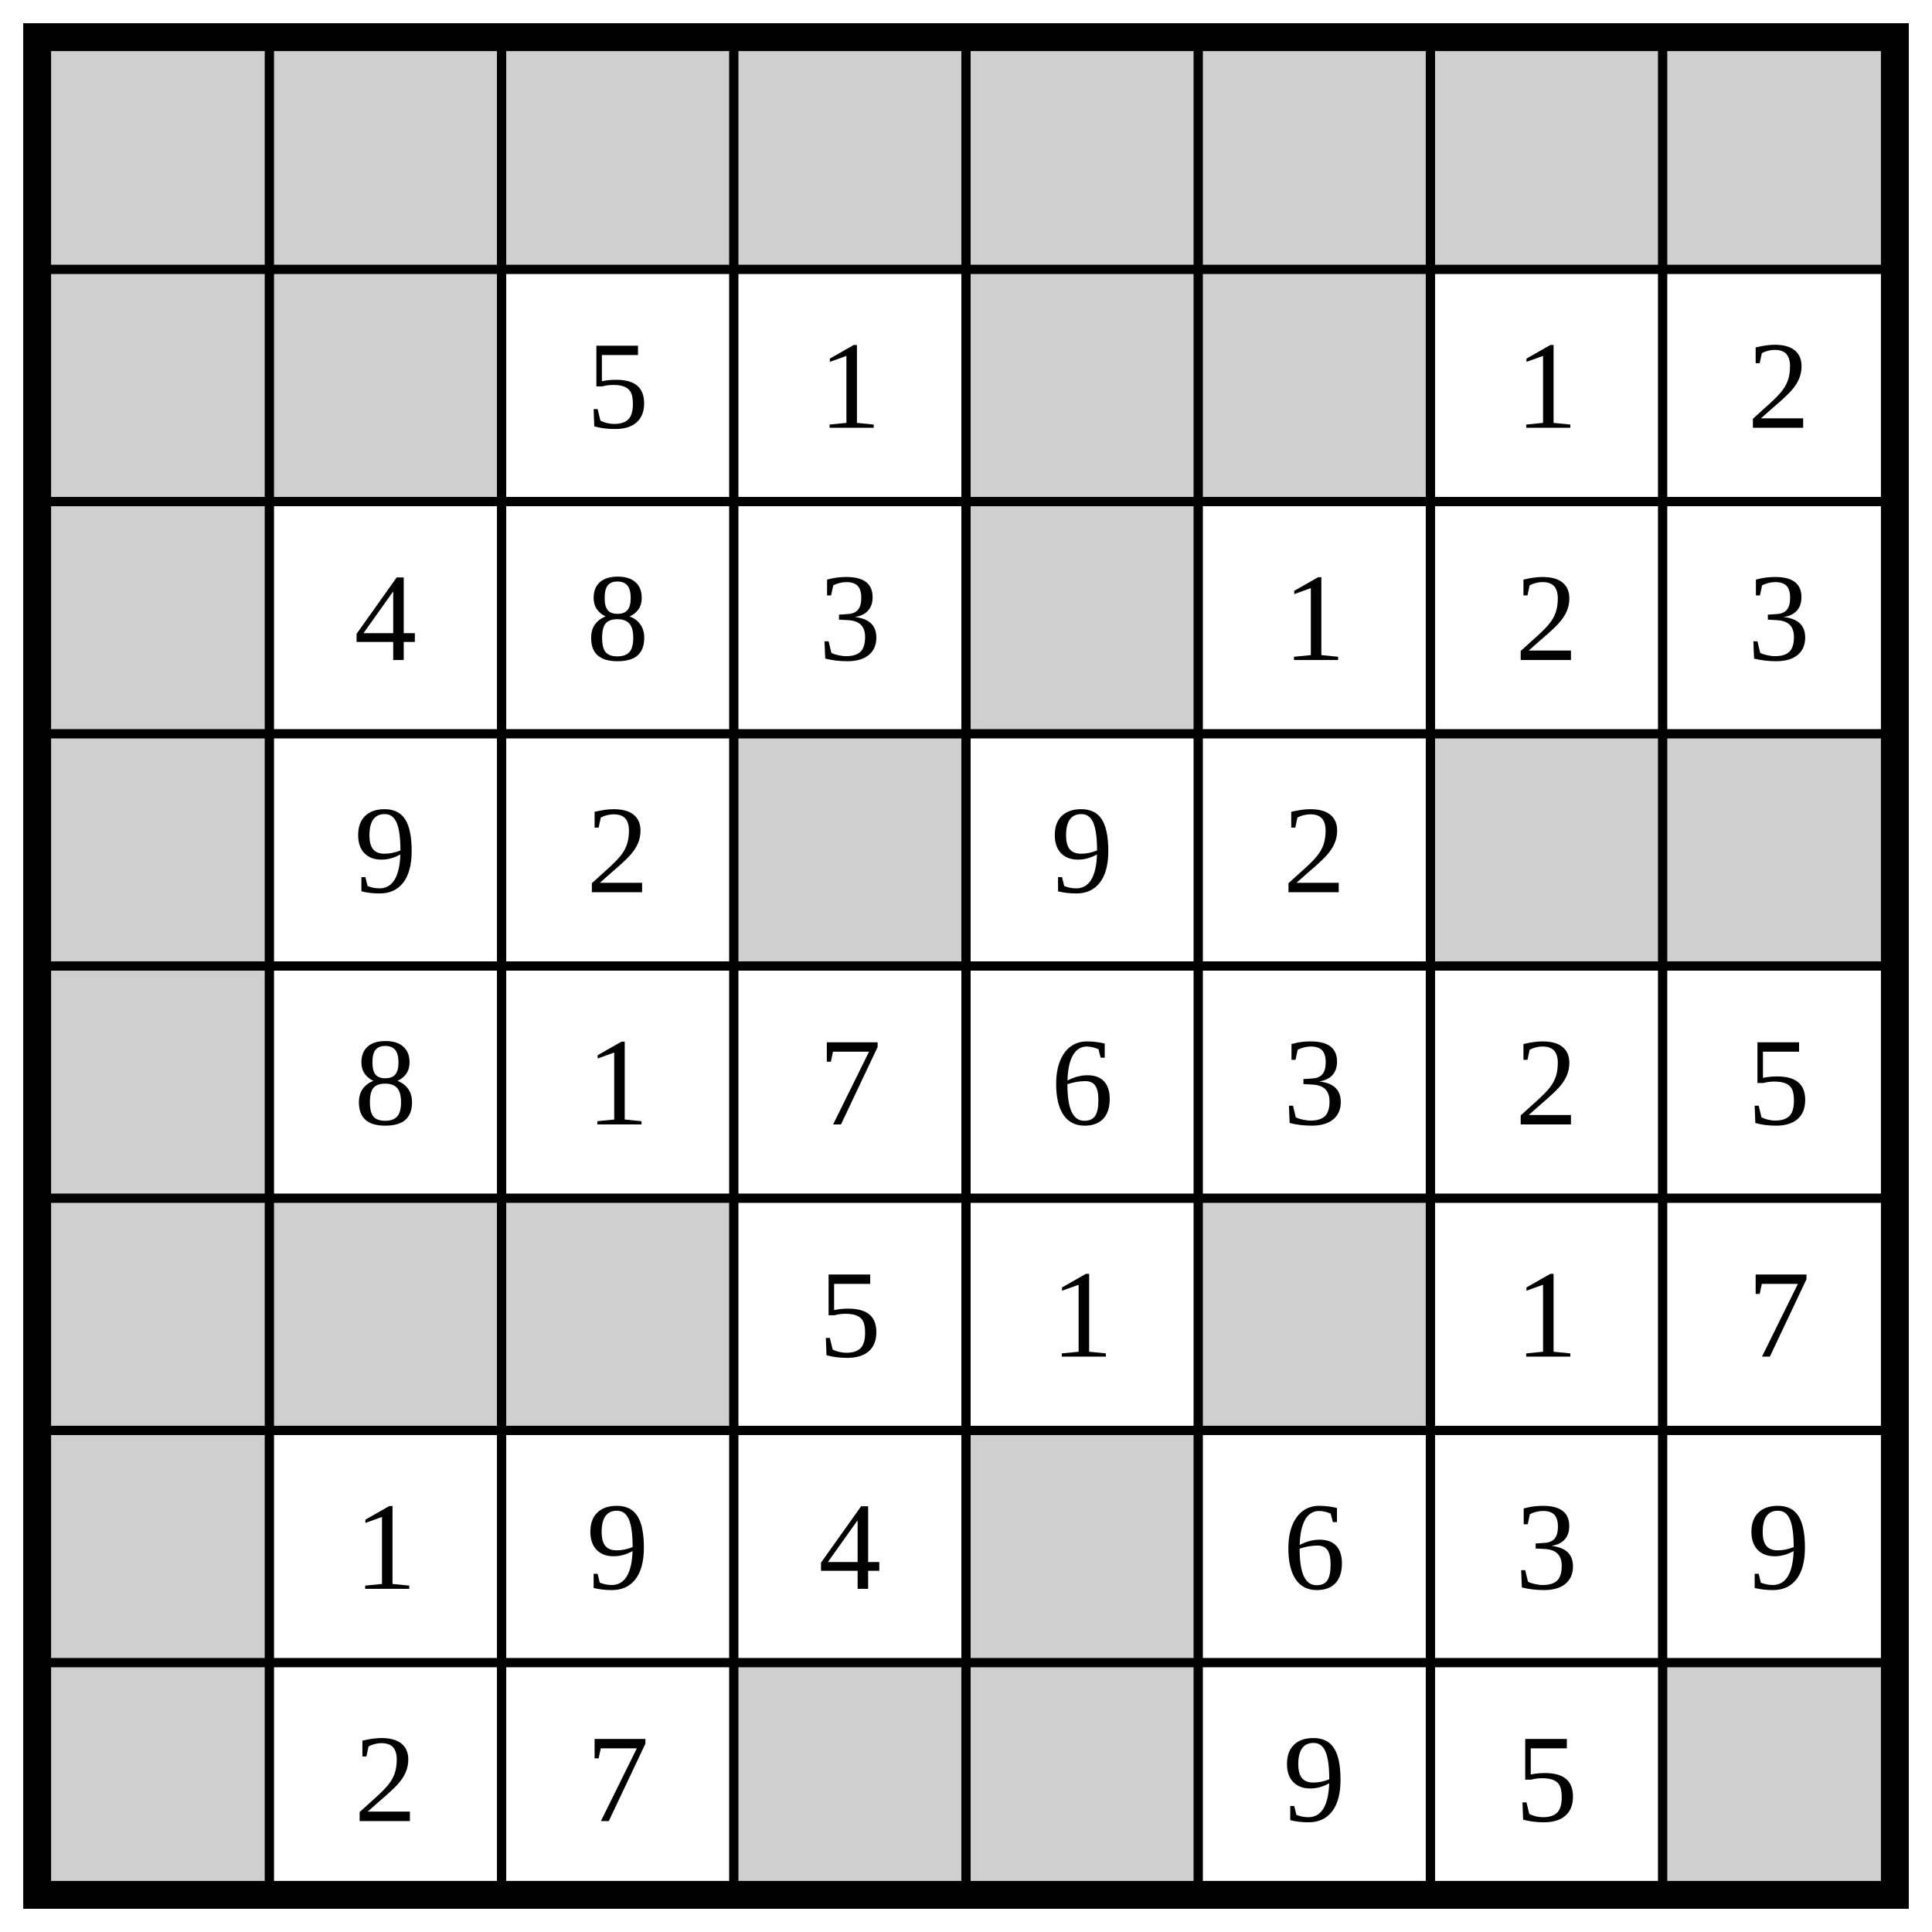
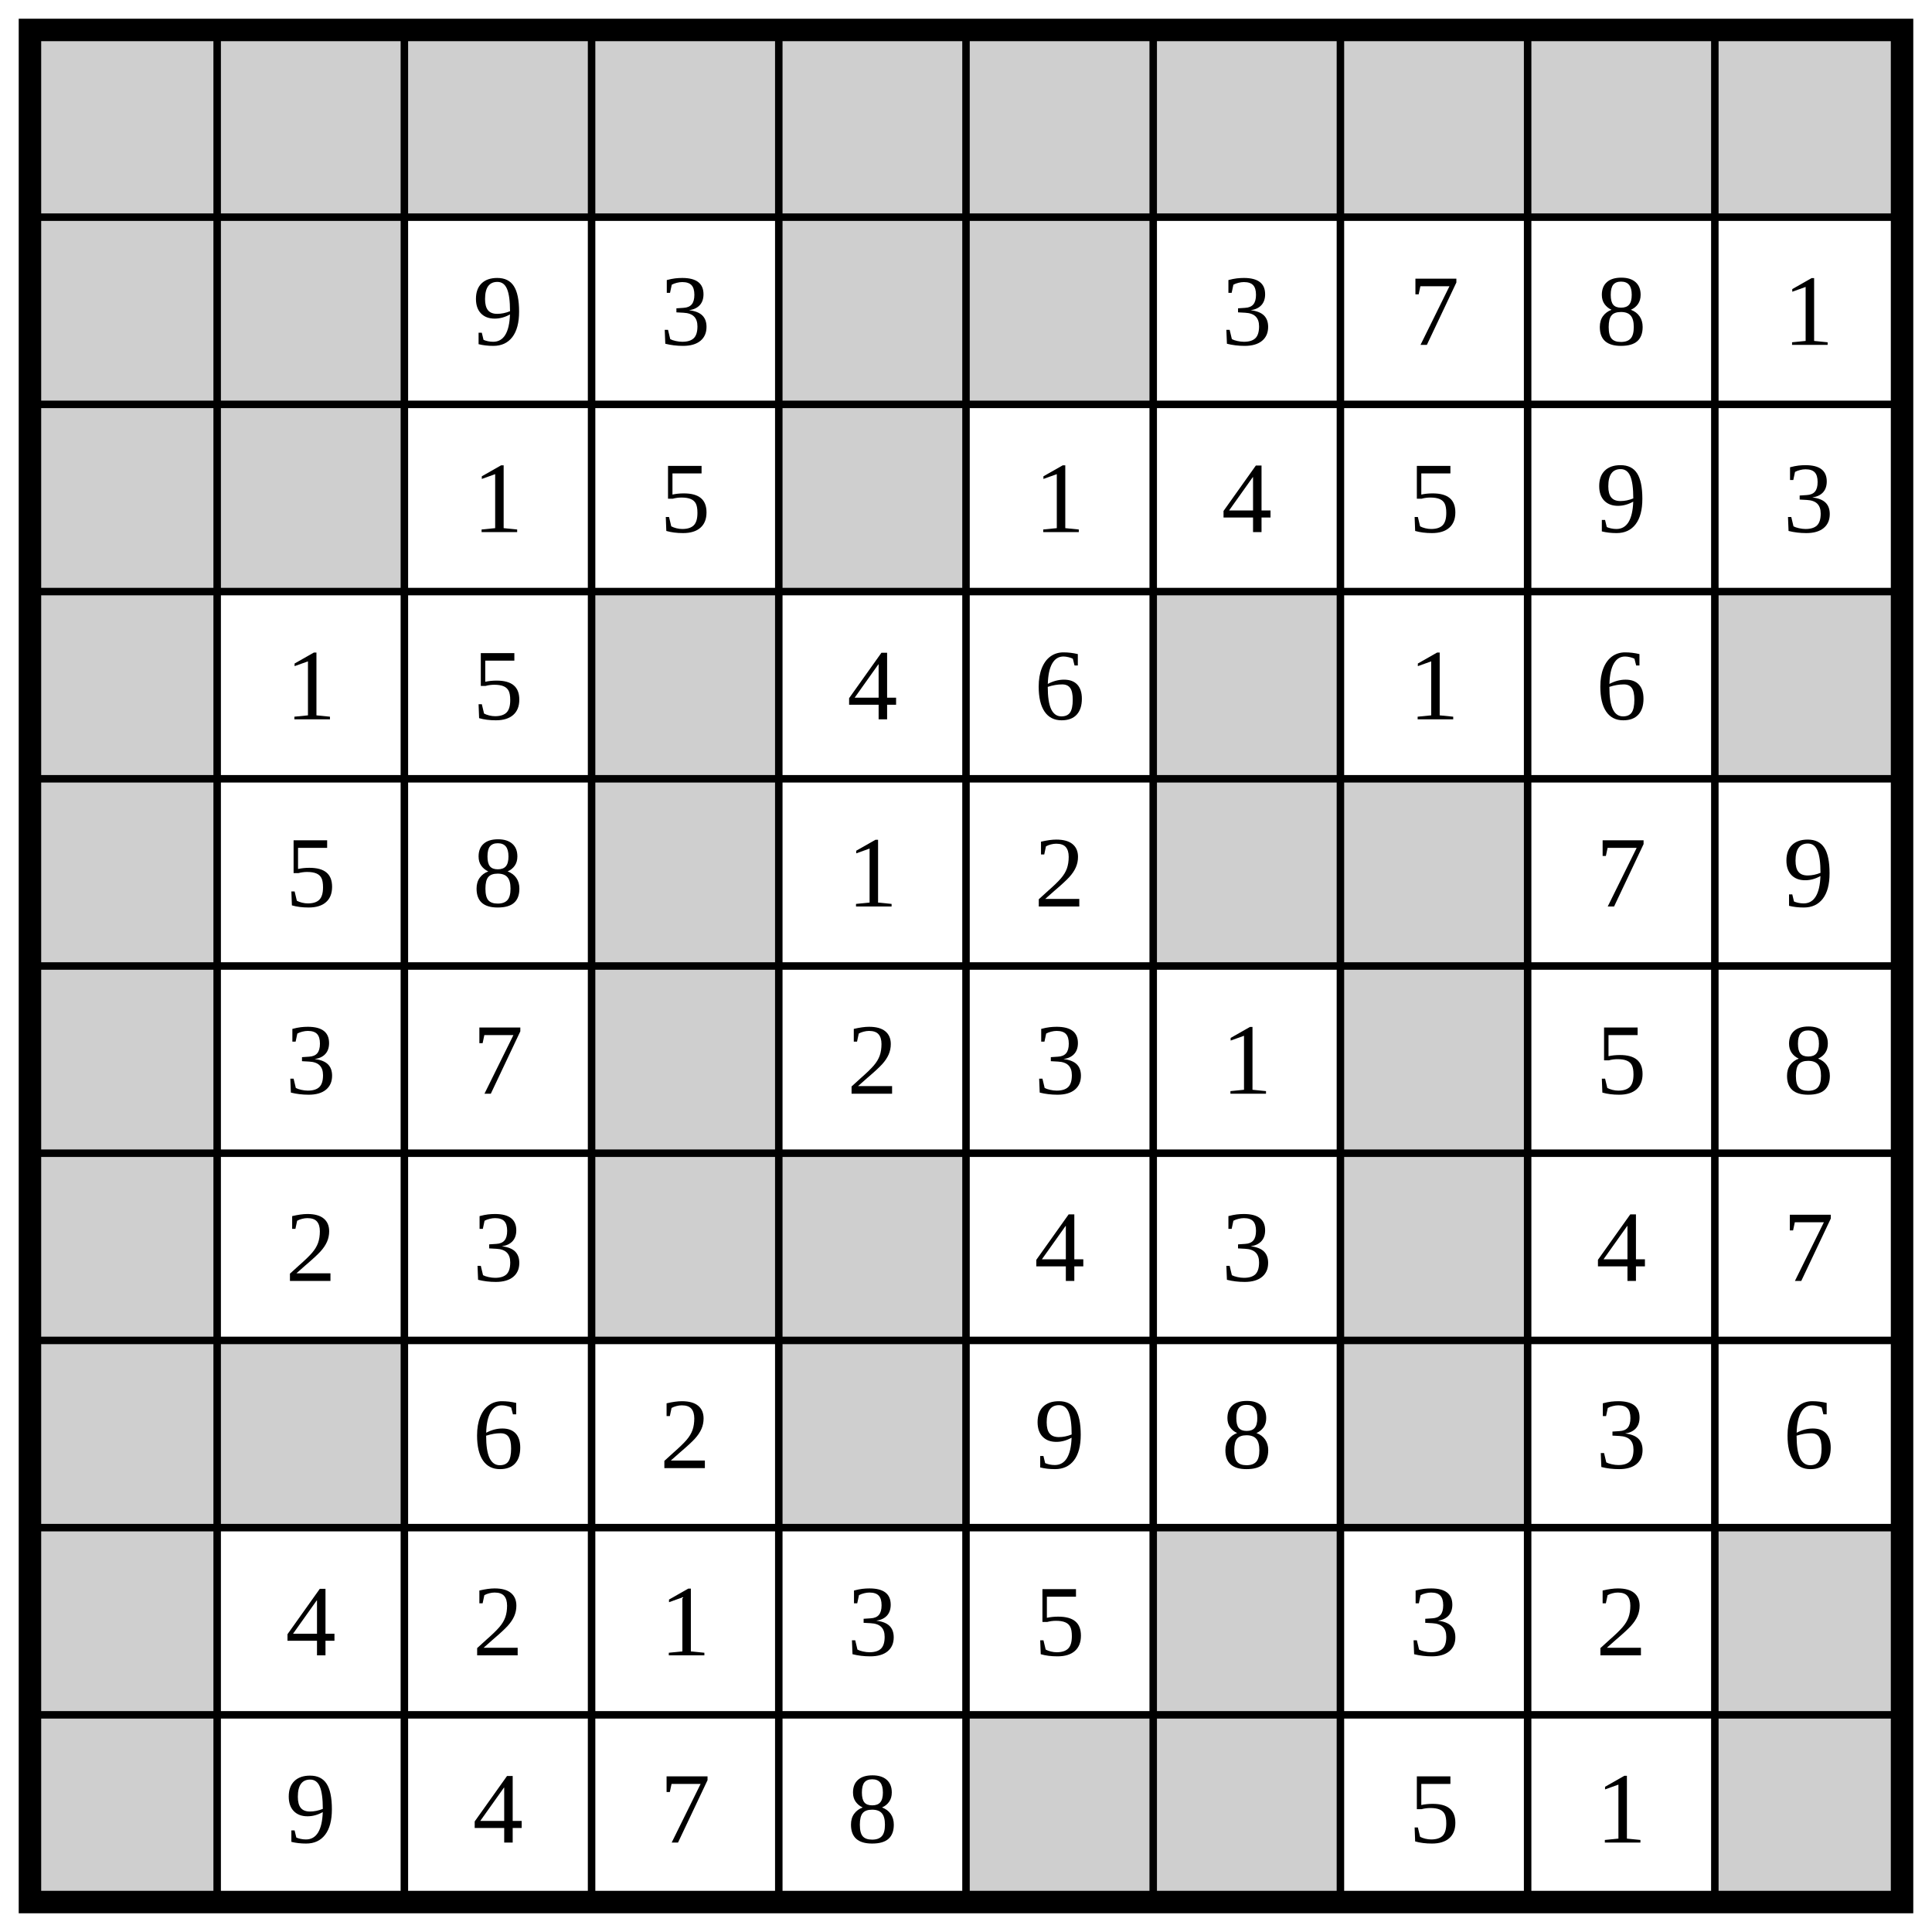
- <svg xmlns="http://www.w3.org/2000/svg" class="p" viewBox="0 0 832 832" preserveAspectRatio="xMidYMid meet" shape-rendering="geometricPrecision">
+ <svg xmlns="http://www.w3.org/2000/svg" class="p" viewBox="0 0 1032 1032" preserveAspectRatio="xMidYMid meet" shape-rendering="geometricPrecision">
  <g fill="#cfcfcf">
    <rect x="16" y="16" width="100" height="100" />
    <rect x="116" y="16" width="100" height="100" />
    <rect x="216" y="16" width="100" height="100" />
    <rect x="316" y="16" width="100" height="100" />
    <rect x="416" y="16" width="100" height="100" />
    <rect x="516" y="16" width="100" height="100" />
    <rect x="616" y="16" width="100" height="100" />
    <rect x="716" y="16" width="100" height="100" />
+     <rect x="816" y="16" width="100" height="100" />
+     <rect x="916" y="16" width="100" height="100" />
    <rect x="16" y="116" width="100" height="100" />
    <rect x="116" y="116" width="100" height="100" />
    <rect x="416" y="116" width="100" height="100" />
    <rect x="516" y="116" width="100" height="100" />
    <rect x="16" y="216" width="100" height="100" />
+     <rect x="116" y="216" width="100" height="100" />
    <rect x="416" y="216" width="100" height="100" />
    <rect x="16" y="316" width="100" height="100" />
    <rect x="316" y="316" width="100" height="100" />
    <rect x="616" y="316" width="100" height="100" />
-     <rect x="716" y="316" width="100" height="100" />
+     <rect x="916" y="316" width="100" height="100" />
    <rect x="16" y="416" width="100" height="100" />
+     <rect x="316" y="416" width="100" height="100" />
+     <rect x="616" y="416" width="100" height="100" />
+     <rect x="716" y="416" width="100" height="100" />
    <rect x="16" y="516" width="100" height="100" />
-     <rect x="116" y="516" width="100" height="100" />
-     <rect x="216" y="516" width="100" height="100" />
-     <rect x="516" y="516" width="100" height="100" />
+     <rect x="316" y="516" width="100" height="100" />
+     <rect x="716" y="516" width="100" height="100" />
    <rect x="16" y="616" width="100" height="100" />
+     <rect x="316" y="616" width="100" height="100" />
    <rect x="416" y="616" width="100" height="100" />
+     <rect x="716" y="616" width="100" height="100" />
    <rect x="16" y="716" width="100" height="100" />
-     <rect x="316" y="716" width="100" height="100" />
+     <rect x="116" y="716" width="100" height="100" />
    <rect x="416" y="716" width="100" height="100" />
    <rect x="716" y="716" width="100" height="100" />
+     <rect x="16" y="816" width="100" height="100" />
+     <rect x="616" y="816" width="100" height="100" />
+     <rect x="916" y="816" width="100" height="100" />
+     <rect x="16" y="916" width="100" height="100" />
+     <rect x="516" y="916" width="100" height="100" />
+     <rect x="616" y="916" width="100" height="100" />
+     <rect x="916" y="916" width="100" height="100" />
  </g>
-   <path d="M16 116H816M116 16V816M16 216H816M216 16V816M16 316H816M316 16V816M16 416H816M416 16V816M16 516H816M516 16V816M16 616H816M616 16V816M16 716H816M716 16V816" fill="none" stroke="#000" stroke-width="4" stroke-linecap="square" />
-   <rect x="16" y="16" width="800" height="800" fill="none" stroke="#000" stroke-width="12" />
+   <path d="M16 116H1016M116 16V1016M16 216H1016M216 16V1016M16 316H1016M316 16V1016M16 416H1016M416 16V1016M16 516H1016M516 16V1016M16 616H1016M616 16V1016M16 716H1016M716 16V1016M16 816H1016M816 16V1016M16 916H1016M916 16V1016" fill="none" stroke="#000" stroke-width="4" stroke-linecap="square" />
+   <rect x="16" y="16" width="1000" height="1000" fill="none" stroke="#000" stroke-width="12" />
  <g fill="#000" font-size="54" text-anchor="middle" dominant-baseline="central">
-     <text x="266" y="166">5</text>
-     <text x="366" y="166">1</text>
-     <text x="666" y="166">1</text>
-     <text x="766" y="166">2</text>
-     <text x="166" y="266">4</text>
-     <text x="266" y="266">8</text>
-     <text x="366" y="266">3</text>
+     <text x="266" y="166">9</text>
+     <text x="366" y="166">3</text>
+     <text x="666" y="166">3</text>
+     <text x="766" y="166">7</text>
+     <text x="866" y="166">8</text>
+     <text x="966" y="166">1</text>
+     <text x="266" y="266">1</text>
+     <text x="366" y="266">5</text>
    <text x="566" y="266">1</text>
-     <text x="666" y="266">2</text>
-     <text x="766" y="266">3</text>
-     <text x="166" y="366">9</text>
-     <text x="266" y="366">2</text>
-     <text x="466" y="366">9</text>
-     <text x="566" y="366">2</text>
-     <text x="166" y="466">8</text>
-     <text x="266" y="466">1</text>
-     <text x="366" y="466">7</text>
-     <text x="466" y="466">6</text>
-     <text x="566" y="466">3</text>
-     <text x="666" y="466">2</text>
-     <text x="766" y="466">5</text>
-     <text x="366" y="566">5</text>
-     <text x="466" y="566">1</text>
+     <text x="666" y="266">4</text>
+     <text x="766" y="266">5</text>
+     <text x="866" y="266">9</text>
+     <text x="966" y="266">3</text>
+     <text x="166" y="366">1</text>
+     <text x="266" y="366">5</text>
+     <text x="466" y="366">4</text>
+     <text x="566" y="366">6</text>
+     <text x="766" y="366">1</text>
+     <text x="866" y="366">6</text>
+     <text x="166" y="466">5</text>
+     <text x="266" y="466">8</text>
+     <text x="466" y="466">1</text>
+     <text x="566" y="466">2</text>
+     <text x="866" y="466">7</text>
+     <text x="966" y="466">9</text>
+     <text x="166" y="566">3</text>
+     <text x="266" y="566">7</text>
+     <text x="466" y="566">2</text>
+     <text x="566" y="566">3</text>
    <text x="666" y="566">1</text>
-     <text x="766" y="566">7</text>
-     <text x="166" y="666">1</text>
-     <text x="266" y="666">9</text>
-     <text x="366" y="666">4</text>
-     <text x="566" y="666">6</text>
+     <text x="866" y="566">5</text>
+     <text x="966" y="566">8</text>
+     <text x="166" y="666">2</text>
+     <text x="266" y="666">3</text>
+     <text x="566" y="666">4</text>
    <text x="666" y="666">3</text>
-     <text x="766" y="666">9</text>
-     <text x="166" y="766">2</text>
-     <text x="266" y="766">7</text>
+     <text x="866" y="666">4</text>
+     <text x="966" y="666">7</text>
+     <text x="266" y="766">6</text>
+     <text x="366" y="766">2</text>
    <text x="566" y="766">9</text>
-     <text x="666" y="766">5</text>
+     <text x="666" y="766">8</text>
+     <text x="866" y="766">3</text>
+     <text x="966" y="766">6</text>
+     <text x="166" y="866">4</text>
+     <text x="266" y="866">2</text>
+     <text x="366" y="866">1</text>
+     <text x="466" y="866">3</text>
+     <text x="566" y="866">5</text>
+     <text x="766" y="866">3</text>
+     <text x="866" y="866">2</text>
+     <text x="166" y="966">9</text>
+     <text x="266" y="966">4</text>
+     <text x="366" y="966">7</text>
+     <text x="466" y="966">8</text>
+     <text x="766" y="966">5</text>
+     <text x="866" y="966">1</text>
  </g>
</svg>
